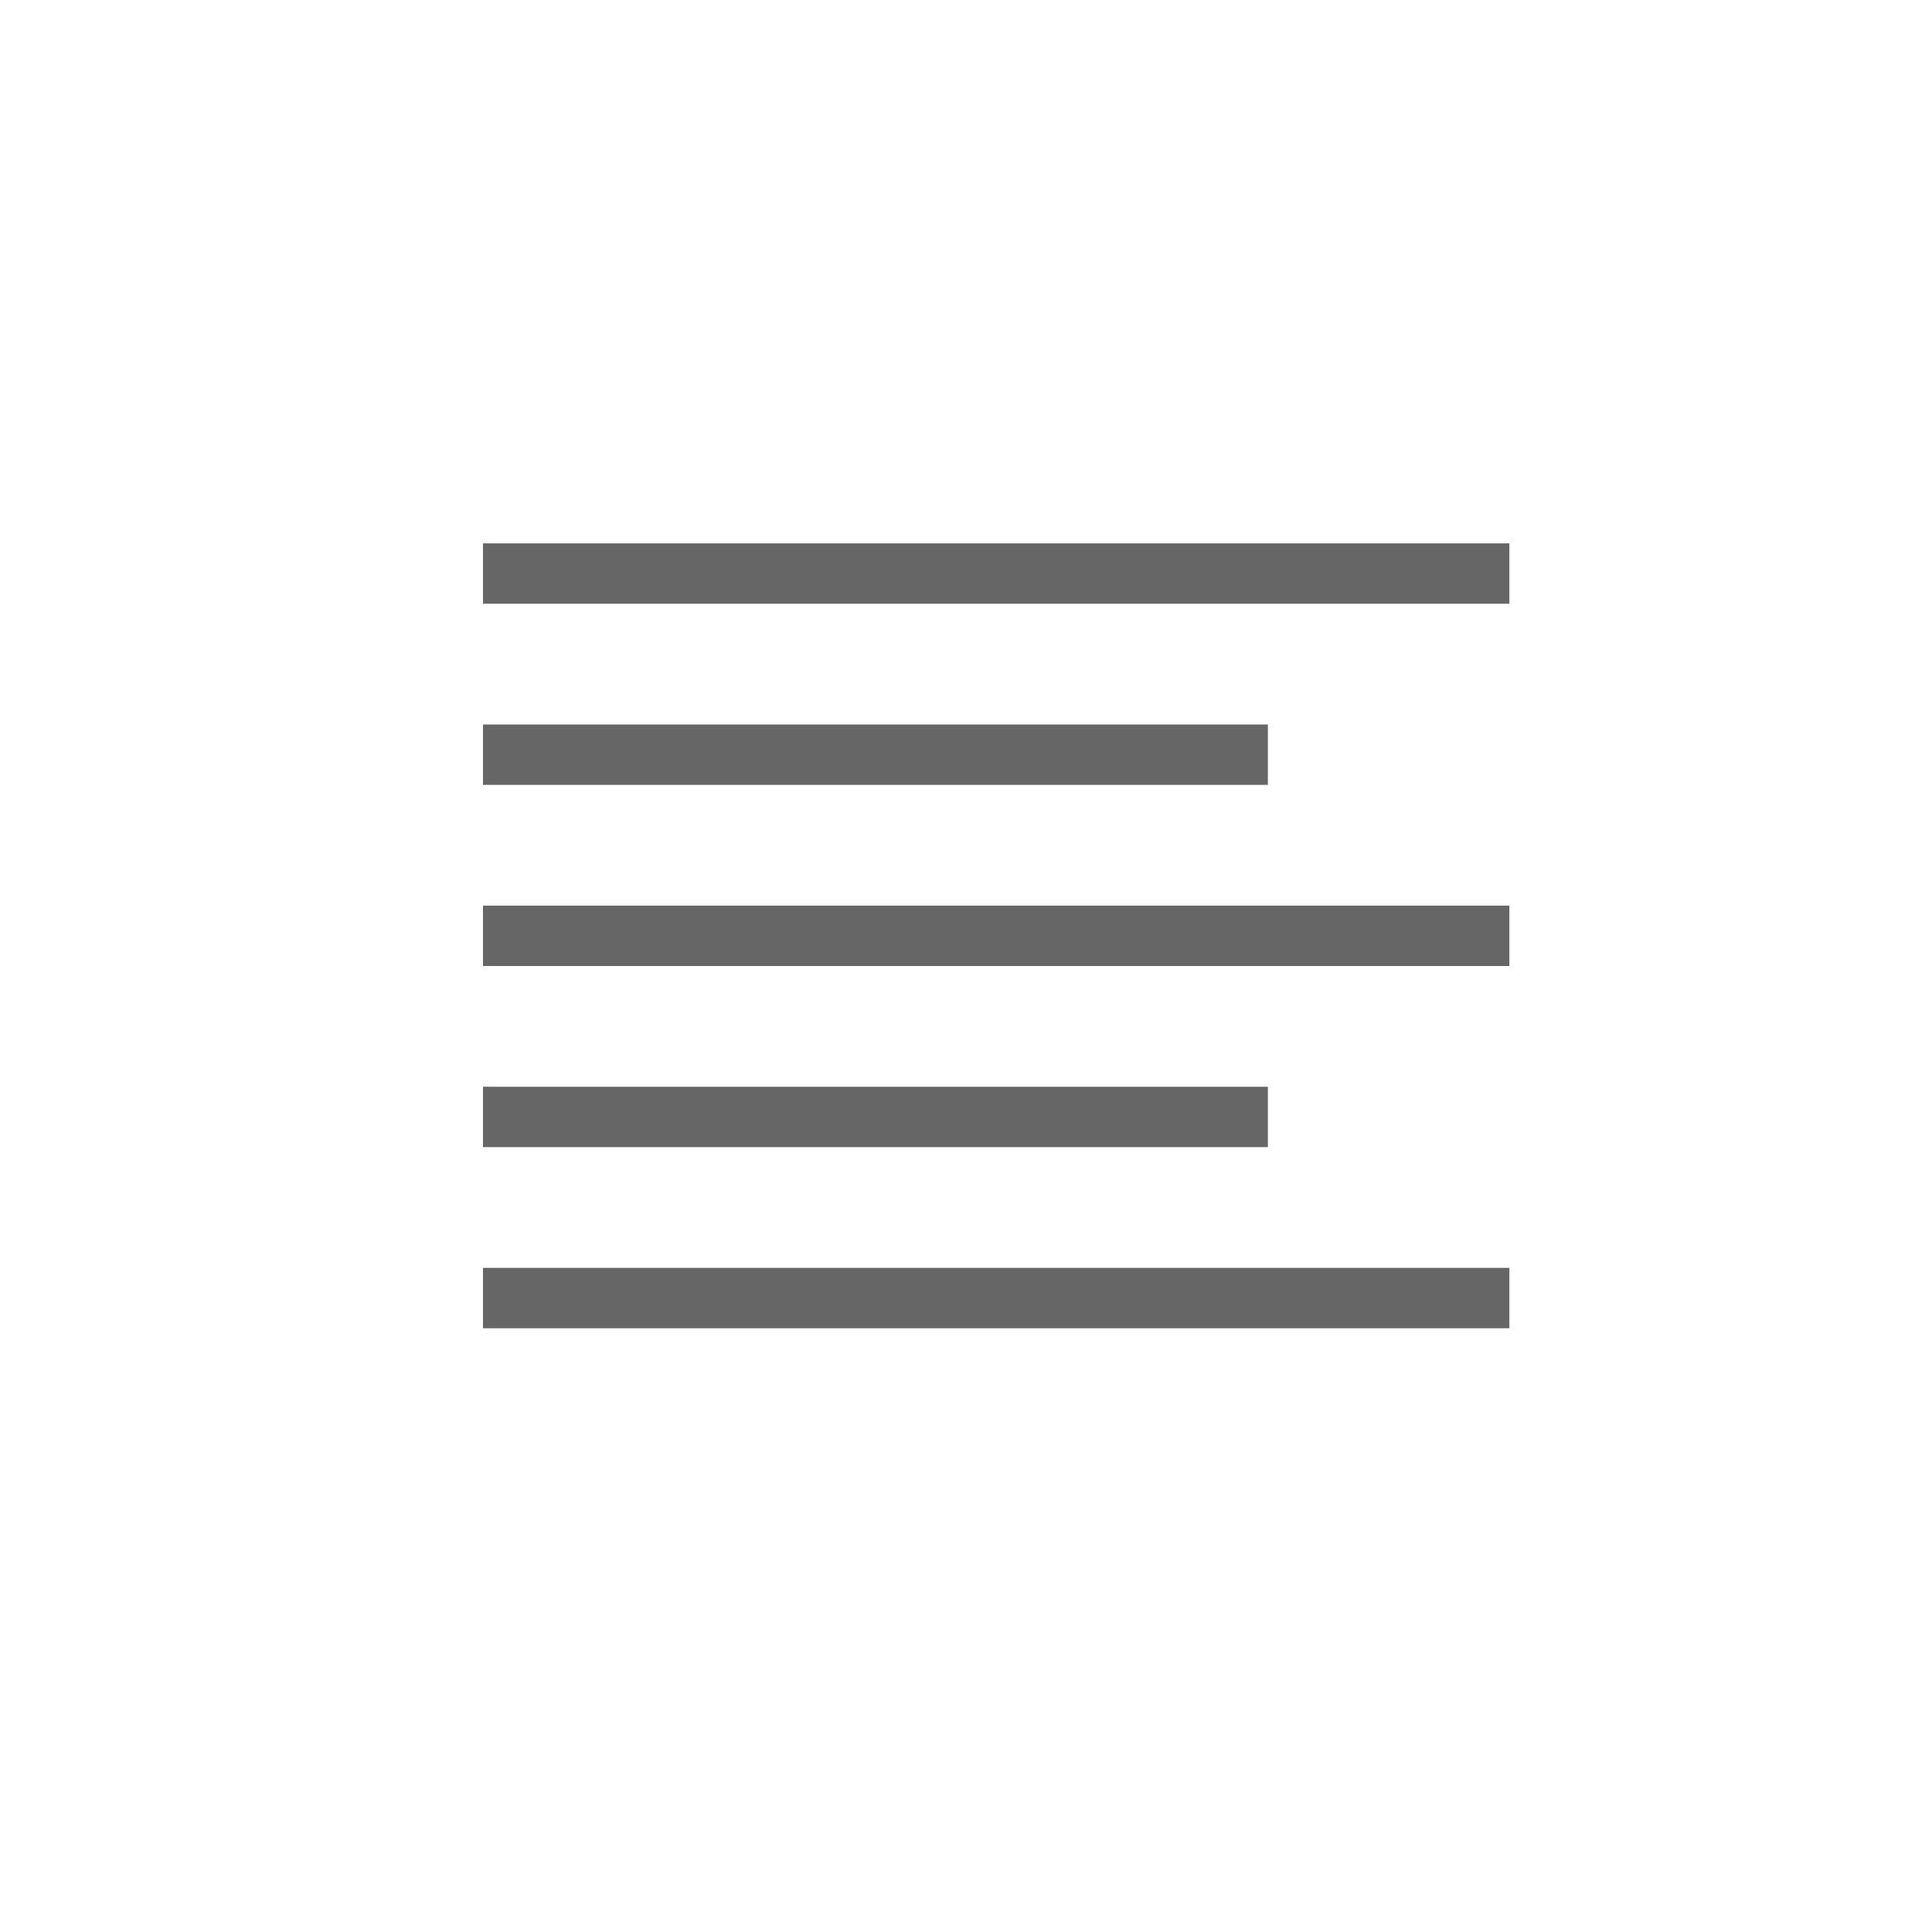
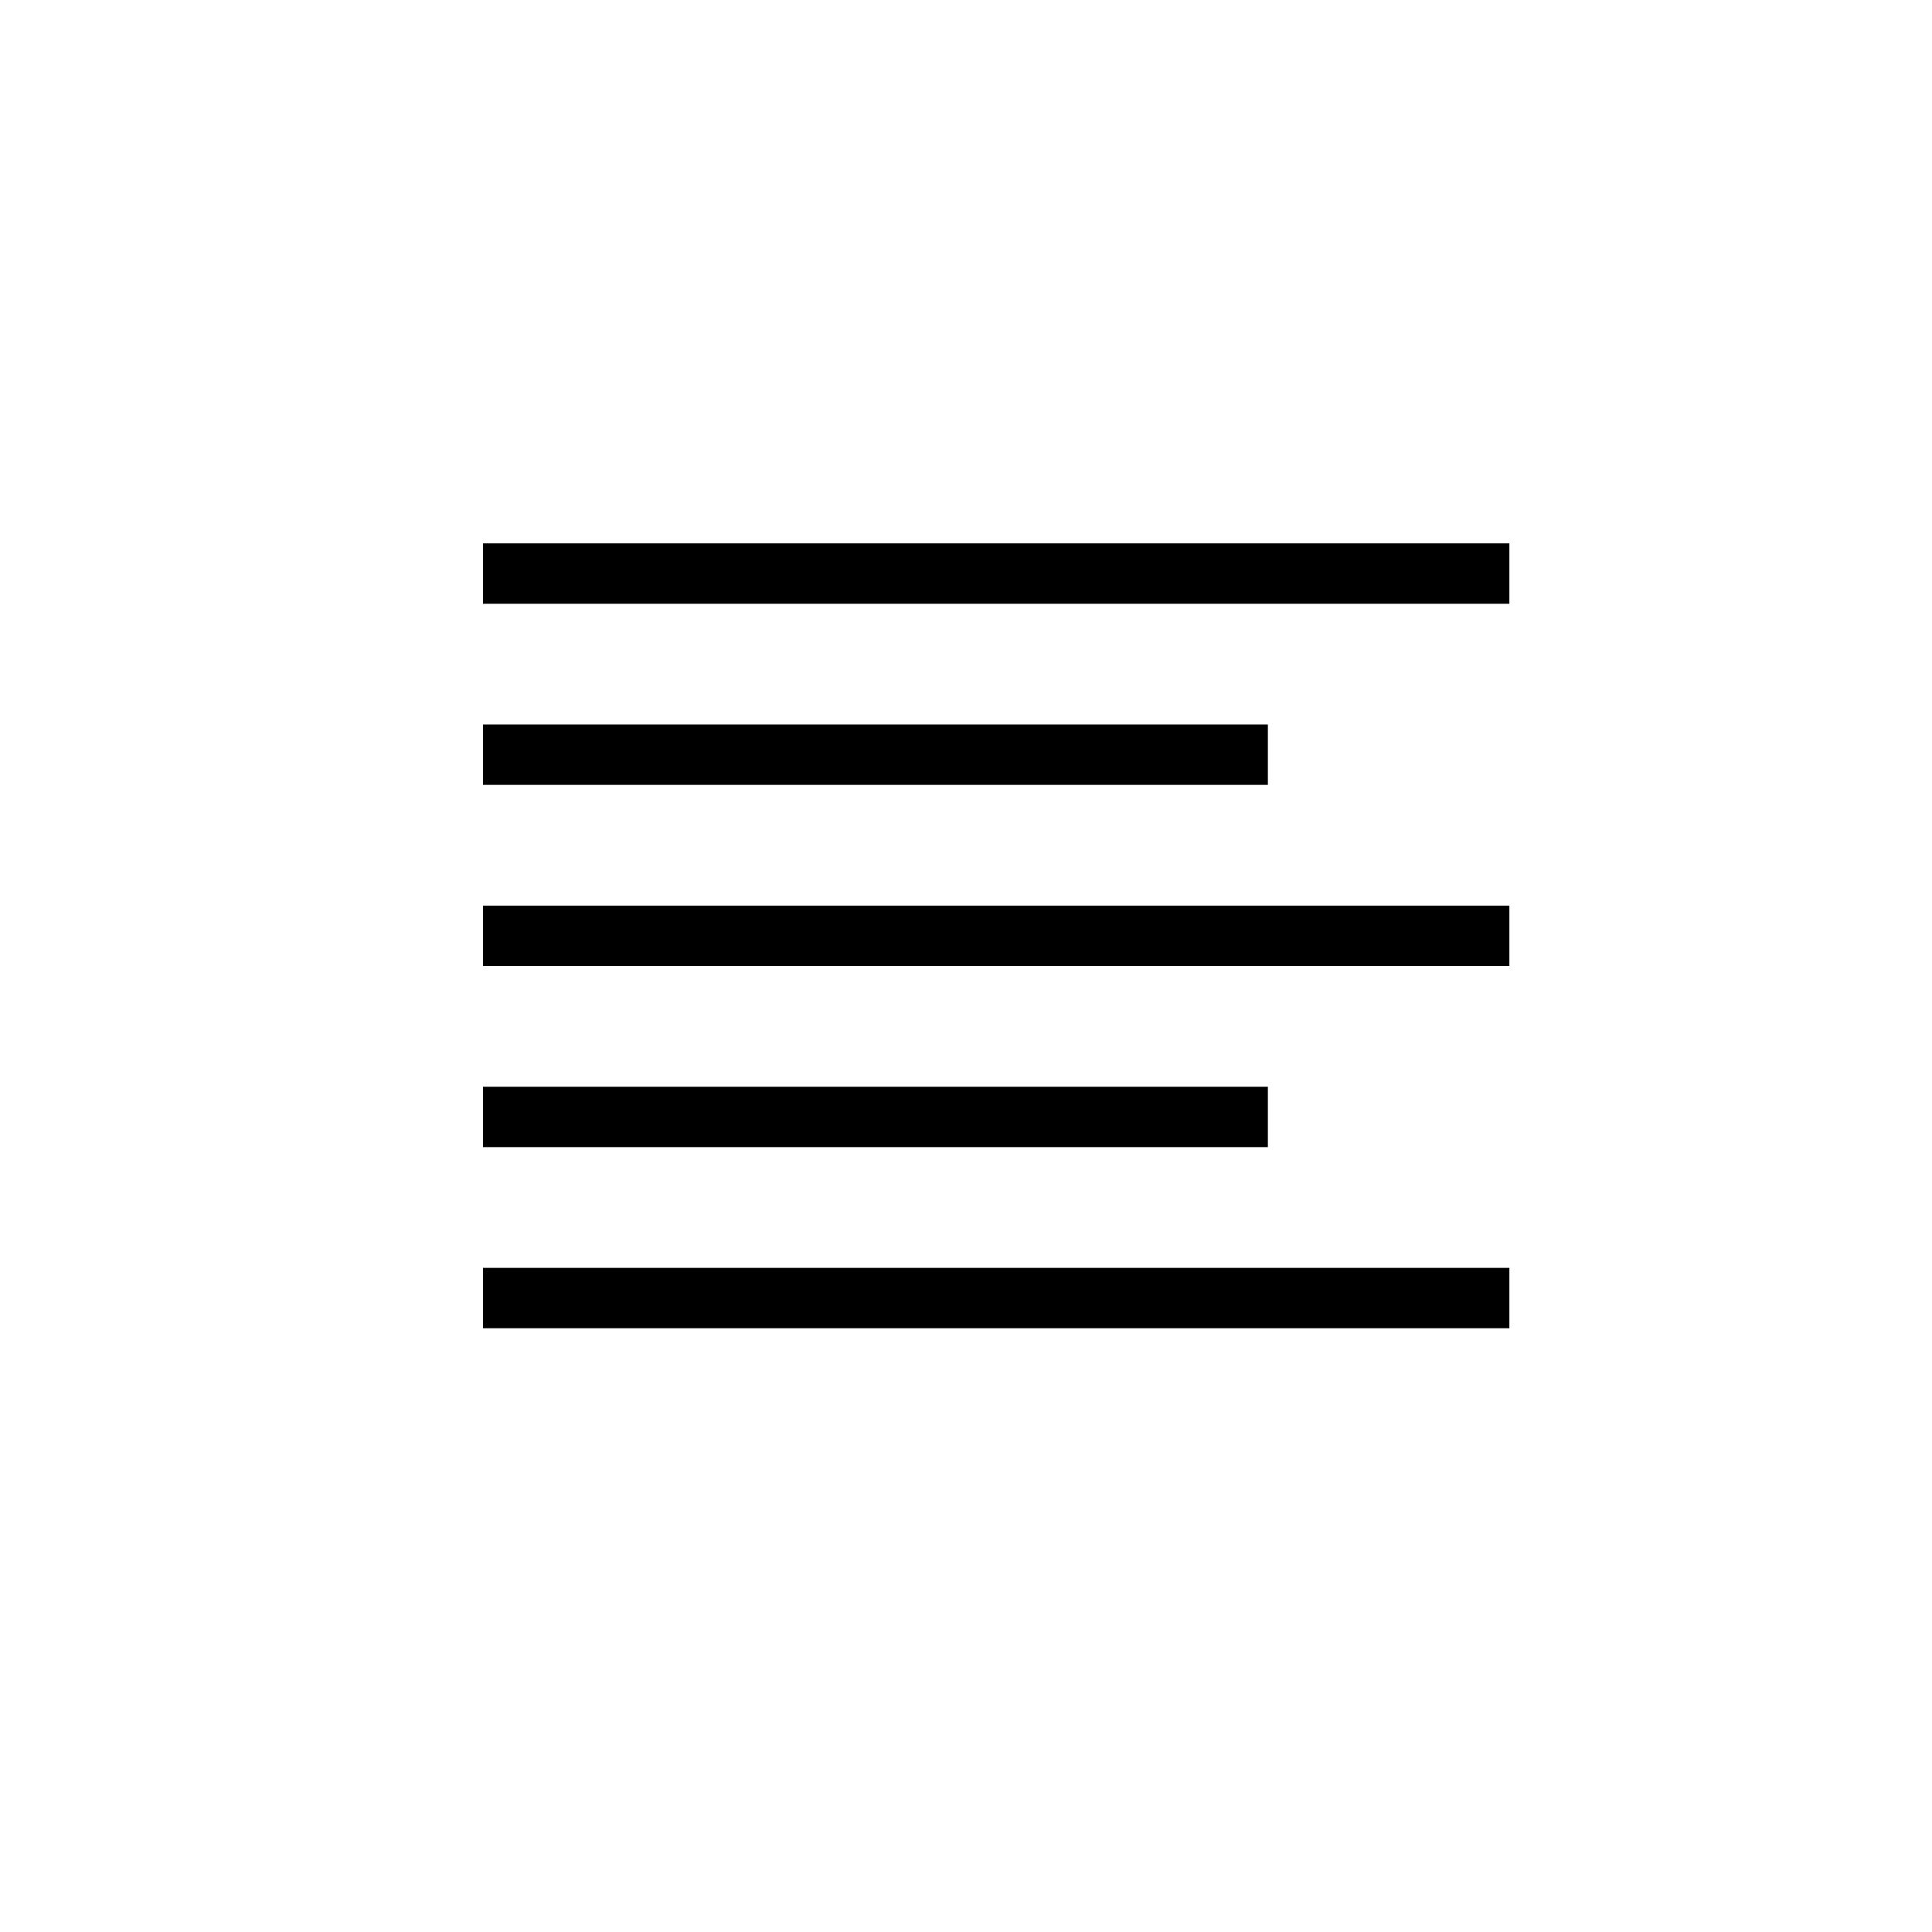
<svg xmlns="http://www.w3.org/2000/svg" viewBox="-10504 -10457 32 32">
  <defs>
    <style>
      .cls-1 {
        fill: none;
      }

      .cls-2 {
-         fill: #666;
+         fill: #000;
      }
    </style>
  </defs>
  <g id="_02-Left" data-name="02-Left" transform="translate(-11571 -10912.999)">
    <rect id="Rectangle_2306" data-name="Rectangle 2306" class="cls-1" width="32" height="32" rx="2" transform="translate(1067 455.999)" />
    <rect id="Rectangle_3057" data-name="Rectangle 3057" class="cls-2" width="17" height="1" transform="translate(1075 464.999)" />
    <rect id="Rectangle_3058" data-name="Rectangle 3058" class="cls-2" width="13" height="1" transform="translate(1075 467.999)" />
    <rect id="Rectangle_3059" data-name="Rectangle 3059" class="cls-2" width="17" height="1" transform="translate(1075 470.999)" />
    <rect id="Rectangle_3060" data-name="Rectangle 3060" class="cls-2" width="13" height="1" transform="translate(1075 473.999)" />
    <rect id="Rectangle_3061" data-name="Rectangle 3061" class="cls-2" width="17" height="1" transform="translate(1075 476.999)" />
  </g>
</svg>
